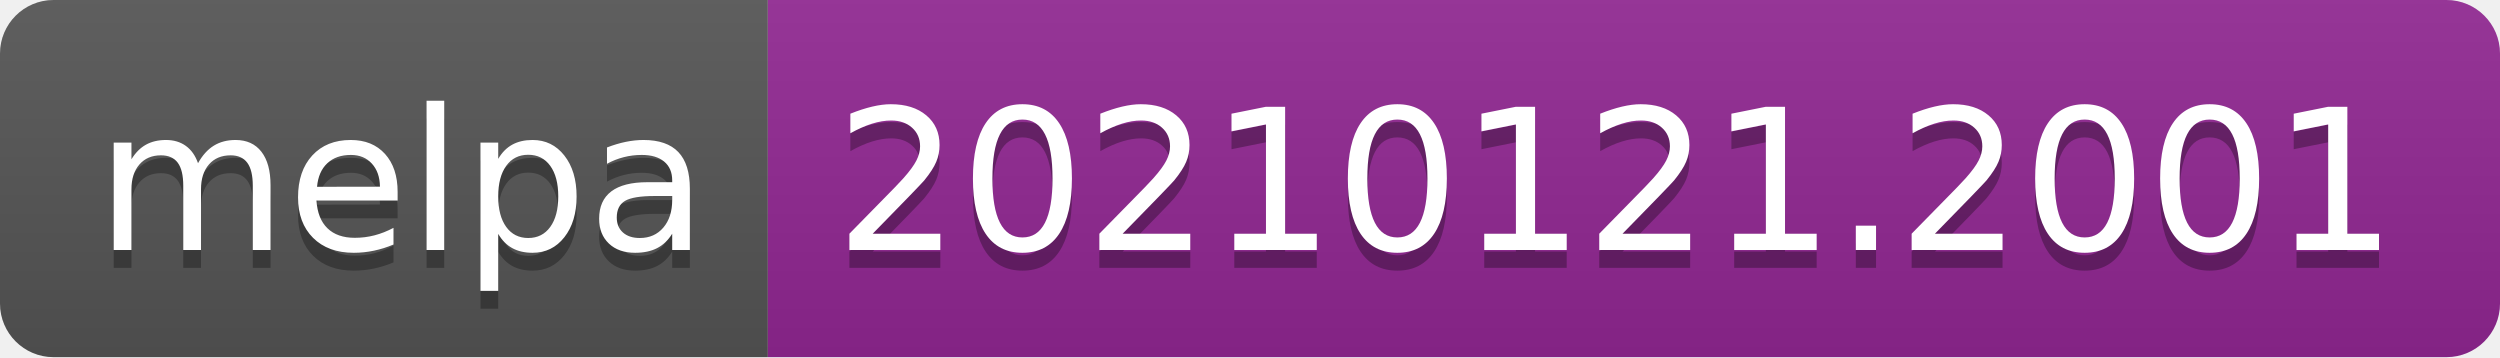
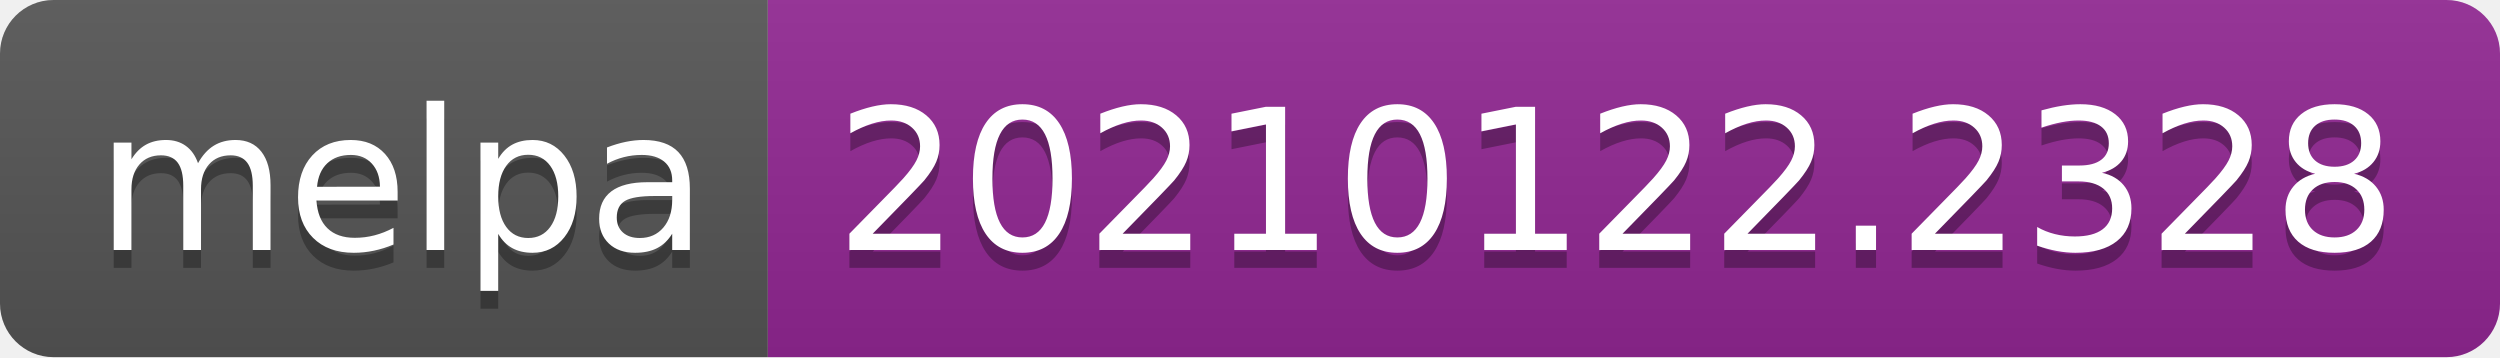
- <svg xmlns="http://www.w3.org/2000/svg" width="140" height="20" role="img" aria-label="melpa: 20210121.2001">
+ <svg xmlns="http://www.w3.org/2000/svg" width="140" height="20" role="img" aria-label="melpa: 20210122.2328">
  <linearGradient id="s" x2="0" y2="100%">
    <stop offset="0" stop-color="#bbb" stop-opacity=".1" />
    <stop offset="1" stop-opacity=".1" />
  </linearGradient>
  <clipPath id="r">
    <rect width="140" height="20" rx="3" fill="#fff" />
  </clipPath>
  <g clip-path="url(#r)">
    <rect width="43" height="20" fill="#555" />
    <rect x="43" width="97" height="20" fill="#922793" />
    <rect width="140" height="20" fill="url(#s)" />
  </g>
  <g fill="#fff" text-anchor="middle" font-family="Verdana,Geneva,DejaVu Sans,sans-serif" text-rendering="geometricPrecision" font-size="110">
    <text aria-hidden="true" x="225" y="150" fill="#010101" fill-opacity=".3" transform="scale(.1)" textLength="330">melpa</text>
    <text x="225" y="140" transform="scale(.1)" fill="#fff" textLength="330">melpa</text>
-     <text aria-hidden="true" x="905" y="150" fill="#010101" fill-opacity=".3" transform="scale(.1)" textLength="870">20210121.2001</text>
-     <text x="905" y="140" transform="scale(.1)" fill="#fff" textLength="870">20210121.2001</text>
+     <text aria-hidden="true" x="905" y="150" fill="#010101" fill-opacity=".3" transform="scale(.1)" textLength="870">20210122.2328</text>
+     <text x="905" y="140" transform="scale(.1)" fill="#fff" textLength="870">20210122.2328</text>
  </g>
</svg>
